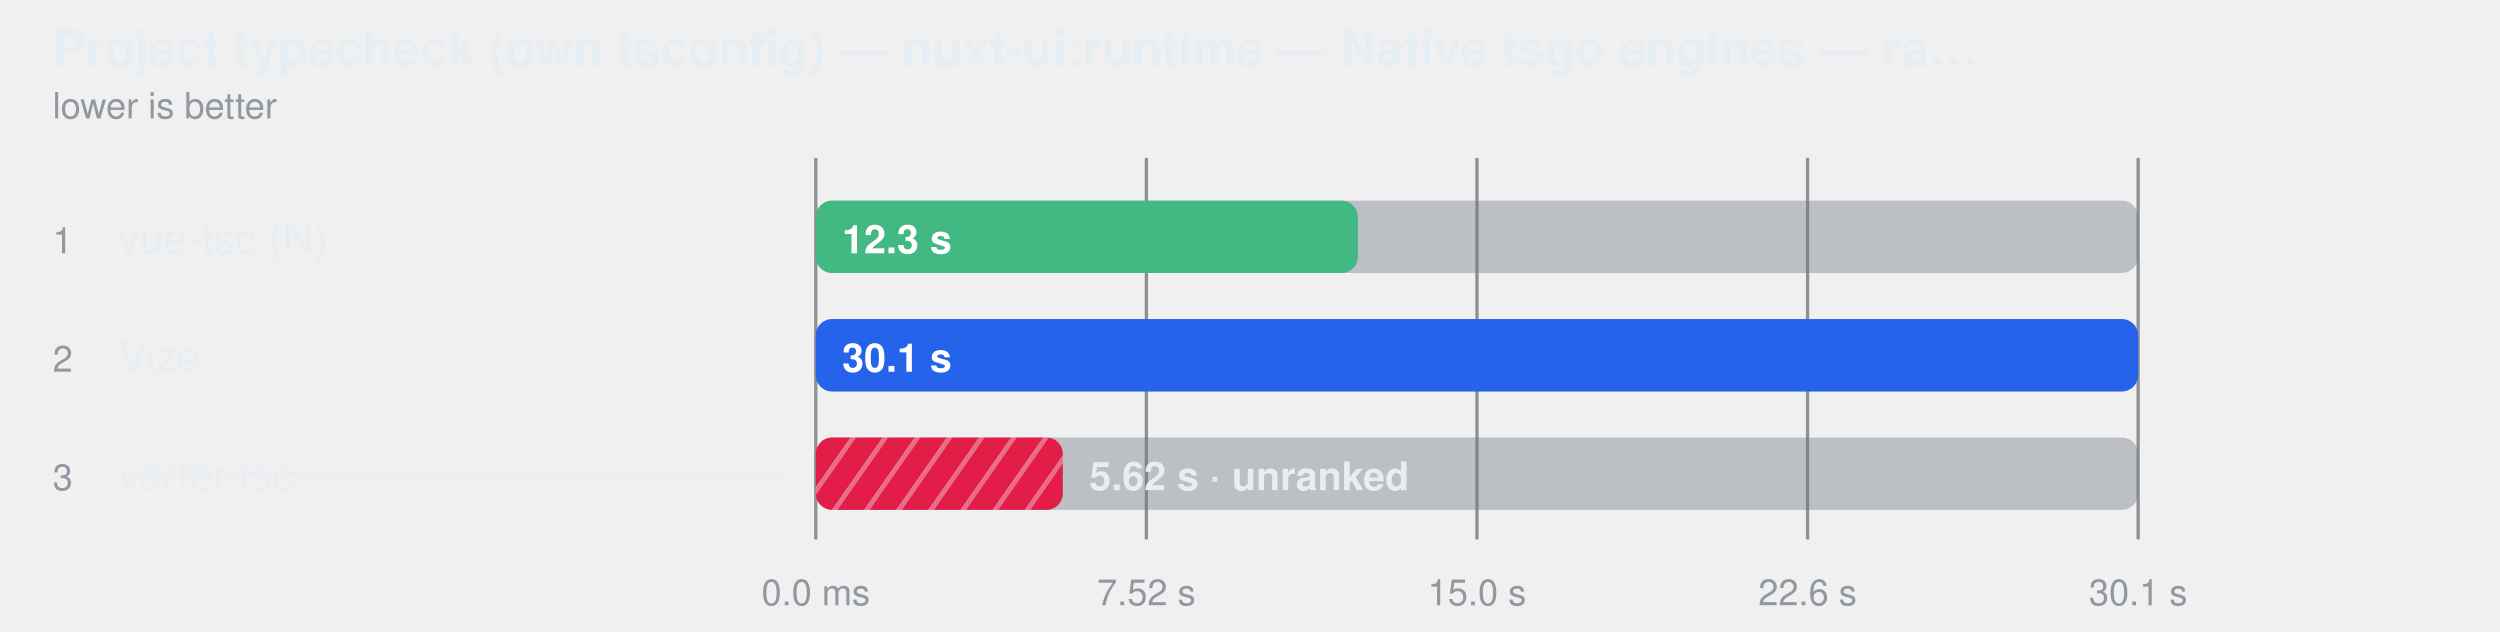
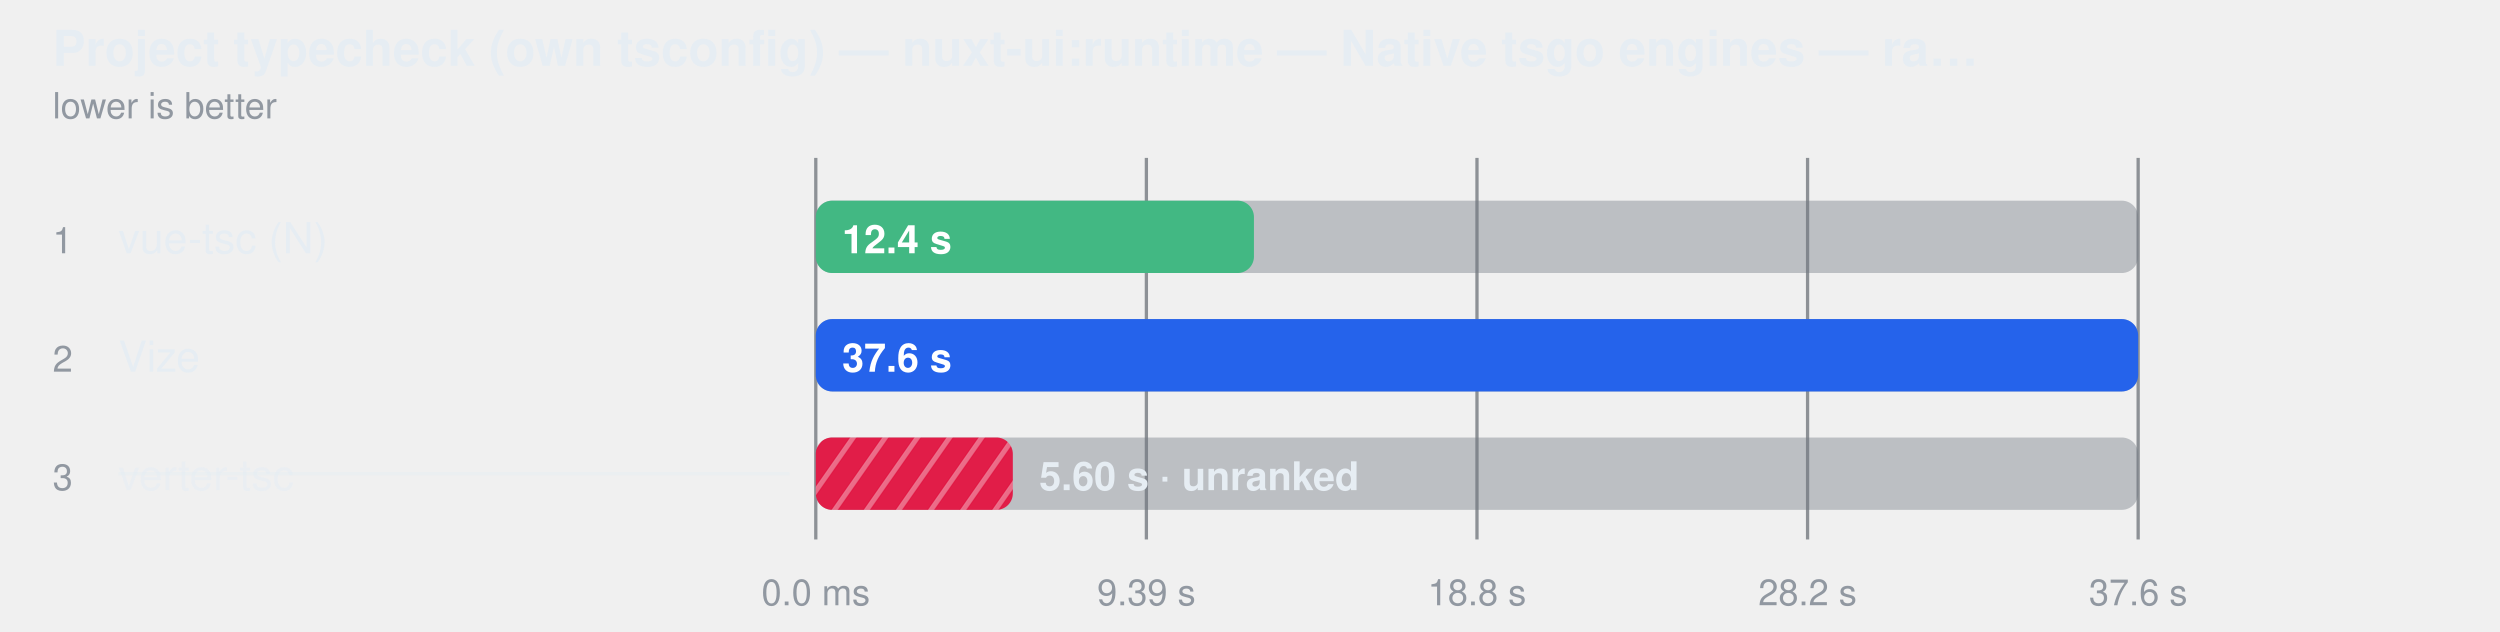
<svg xmlns="http://www.w3.org/2000/svg" width="760" height="192" viewBox="0 0 760 192" role="img" aria-label="Project typecheck (own tsconfig) — nuxt-ui:runtime — Native tsgo engines — ranked together">
  <style>
    text { font-family: -apple-system, BlinkMacSystemFont, "Segoe UI", Helvetica, Arial, sans-serif; }
  </style>
  <defs>
    <pattern id="hatch-2" width="8" height="8" patternUnits="userSpaceOnUse" patternTransform="rotate(35)">
      <rect width="8" height="8" fill="#e11d48" />
      <line x1="0" y1="0" x2="0" y2="8" stroke="#fff" stroke-width="3" opacity="0.35" />
    </pattern>
  </defs>
  <text fill="#e6edf3" x="16" y="20" font-size="15" font-weight="600">Project typecheck (own tsconfig) — nuxt-ui:runtime — Native tsgo engines — ra…</text>
  <text fill="#9198a1" x="16" y="36" font-size="11">lower is better</text>
  <line x1="248" y1="48" x2="248" y2="164" stroke="#3d444d" stroke-opacity="0.55" />
  <text fill="#9198a1" x="248" y="184" text-anchor="middle" font-size="11">0.0 ms</text>
  <line x1="348.5" y1="48" x2="348.5" y2="164" stroke="#3d444d" stroke-opacity="0.55" />
-   <text fill="#9198a1" x="348.5" y="184" text-anchor="middle" font-size="11">7.52 s</text>
+   <text fill="#9198a1" x="348.5" y="184" text-anchor="middle" font-size="11">9.39 s</text>
  <line x1="449" y1="48" x2="449" y2="164" stroke="#3d444d" stroke-opacity="0.55" />
-   <text fill="#9198a1" x="449" y="184" text-anchor="middle" font-size="11">15.0 s</text>
+   <text fill="#9198a1" x="449" y="184" text-anchor="middle" font-size="11">18.8 s</text>
  <line x1="549.5" y1="48" x2="549.5" y2="164" stroke="#3d444d" stroke-opacity="0.55" />
-   <text fill="#9198a1" x="549.5" y="184" text-anchor="middle" font-size="11">22.6 s</text>
+   <text fill="#9198a1" x="549.5" y="184" text-anchor="middle" font-size="11">28.2 s</text>
  <line x1="650" y1="48" x2="650" y2="164" stroke="#3d444d" stroke-opacity="0.55" />
-   <text fill="#9198a1" x="650" y="184" text-anchor="middle" font-size="11">30.1 s</text>
+   <text fill="#9198a1" x="650" y="184" text-anchor="middle" font-size="11">37.6 s</text>
  <text fill="#9198a1" x="16" y="77" font-size="11">1</text>
  <text fill="#e6edf3" x="36" y="77" font-size="13">vue-tsc (N)</text>
  <rect x="248" y="61" width="402" height="22" rx="5" fill="#6e768166" />
-   <rect x="248" y="61" width="164.8" height="22" rx="5" fill="#42b883" />
-   <text fill="#ffffff" x="256" y="77" font-size="12" font-weight="600">12.3 s</text>
+   <rect x="248" y="61" width="133.2" height="22" rx="5" fill="#42b883" />
+   <text fill="#ffffff" x="256" y="77" font-size="12" font-weight="600">12.4 s</text>
  <text fill="#9198a1" x="16" y="113" font-size="11">2</text>
  <text fill="#e6edf3" x="36" y="113" font-size="13">Vize</text>
  <rect x="248" y="97" width="402" height="22" rx="5" fill="#6e768166" />
  <rect x="248" y="97" width="402.0" height="22" rx="5" fill="#2563eb" />
-   <text fill="#ffffff" x="256" y="113" font-size="12" font-weight="600">30.1 s</text>
+   <text fill="#ffffff" x="256" y="113" font-size="12" font-weight="600">37.6 s</text>
  <text fill="#9198a1" x="16" y="149" font-size="11">3</text>
  <text fill="#e6edf3" x="36" y="149" font-size="13" fill-opacity="0.62">verter-tsc</text>
  <line x1="36" y1="144" x2="240" y2="144" stroke="#e6edf3" stroke-opacity="0.45" />
  <rect x="248" y="133" width="402" height="22" rx="5" fill="#6e768166" />
-   <rect x="248" y="133" width="75.1" height="22" rx="5" fill="url(#hatch-2)" />
-   <text fill="#e6edf3" x="331.135" y="149" font-size="12" font-weight="600">5.62 s · unranked</text>
+   <rect x="248" y="133" width="59.9" height="22" rx="5" fill="url(#hatch-2)" />
+   <text fill="#e6edf3" x="315.929" y="149" font-size="12" font-weight="600">5.60 s · unranked</text>
</svg>
